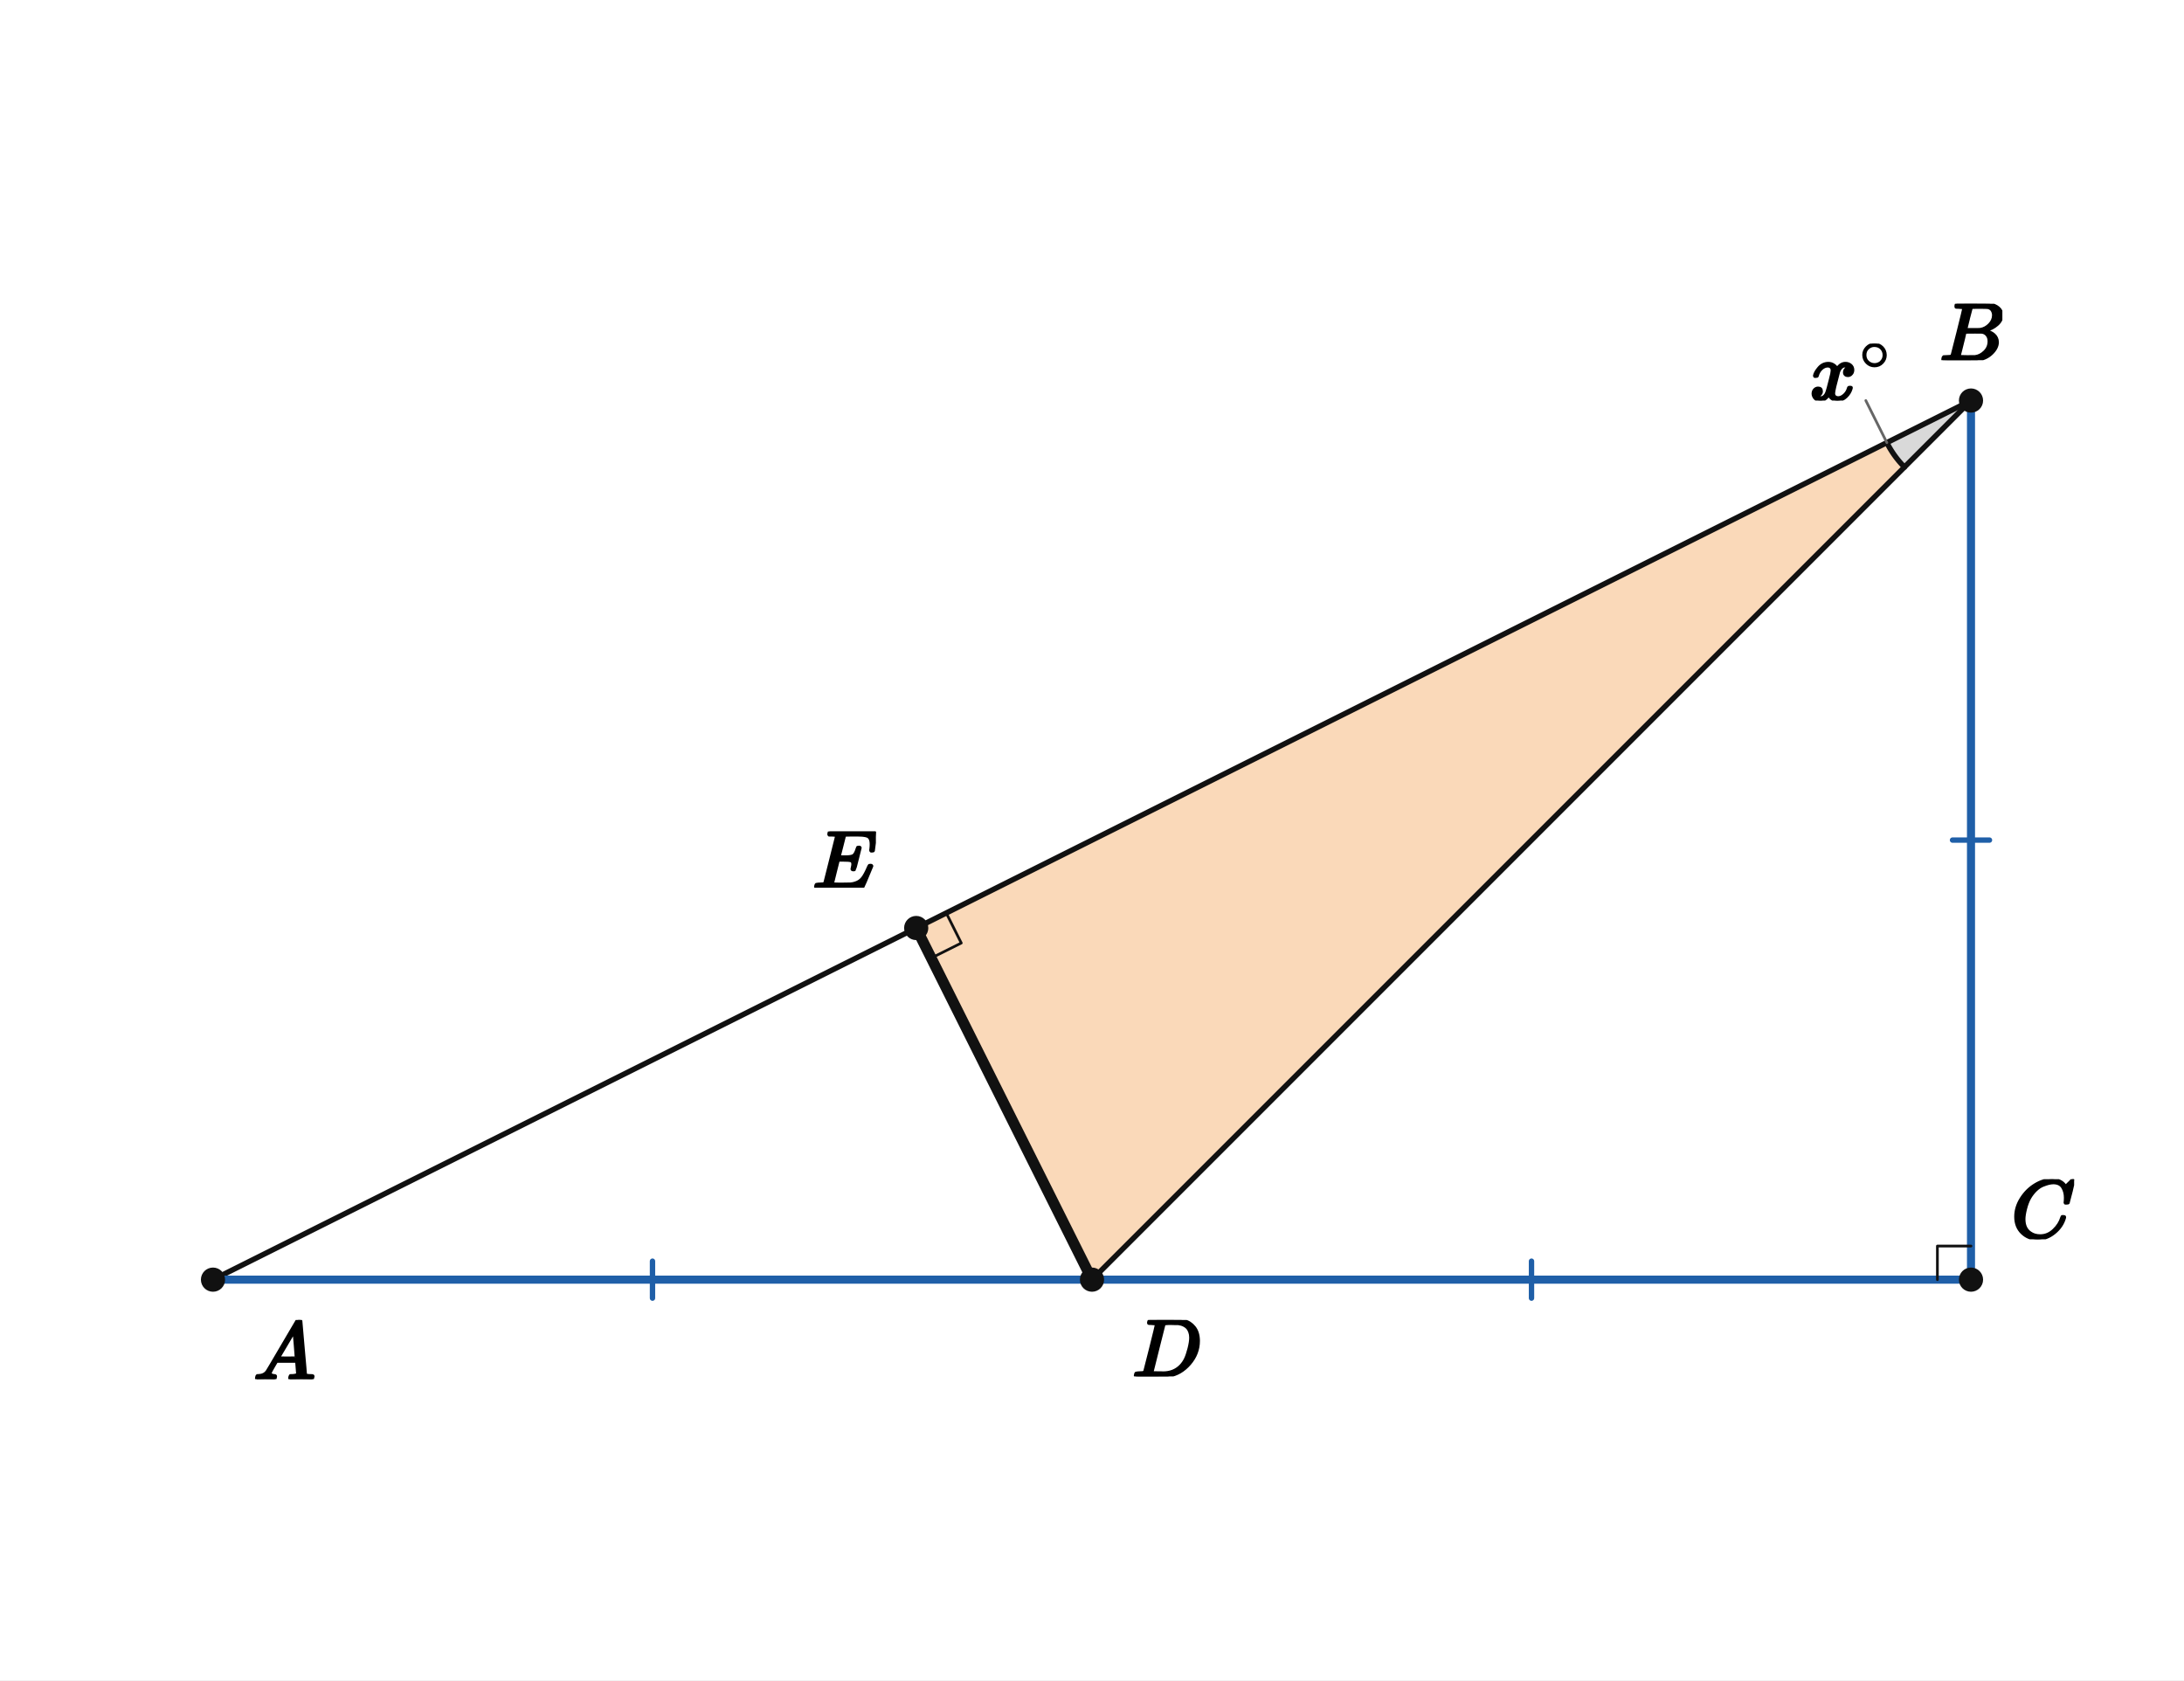
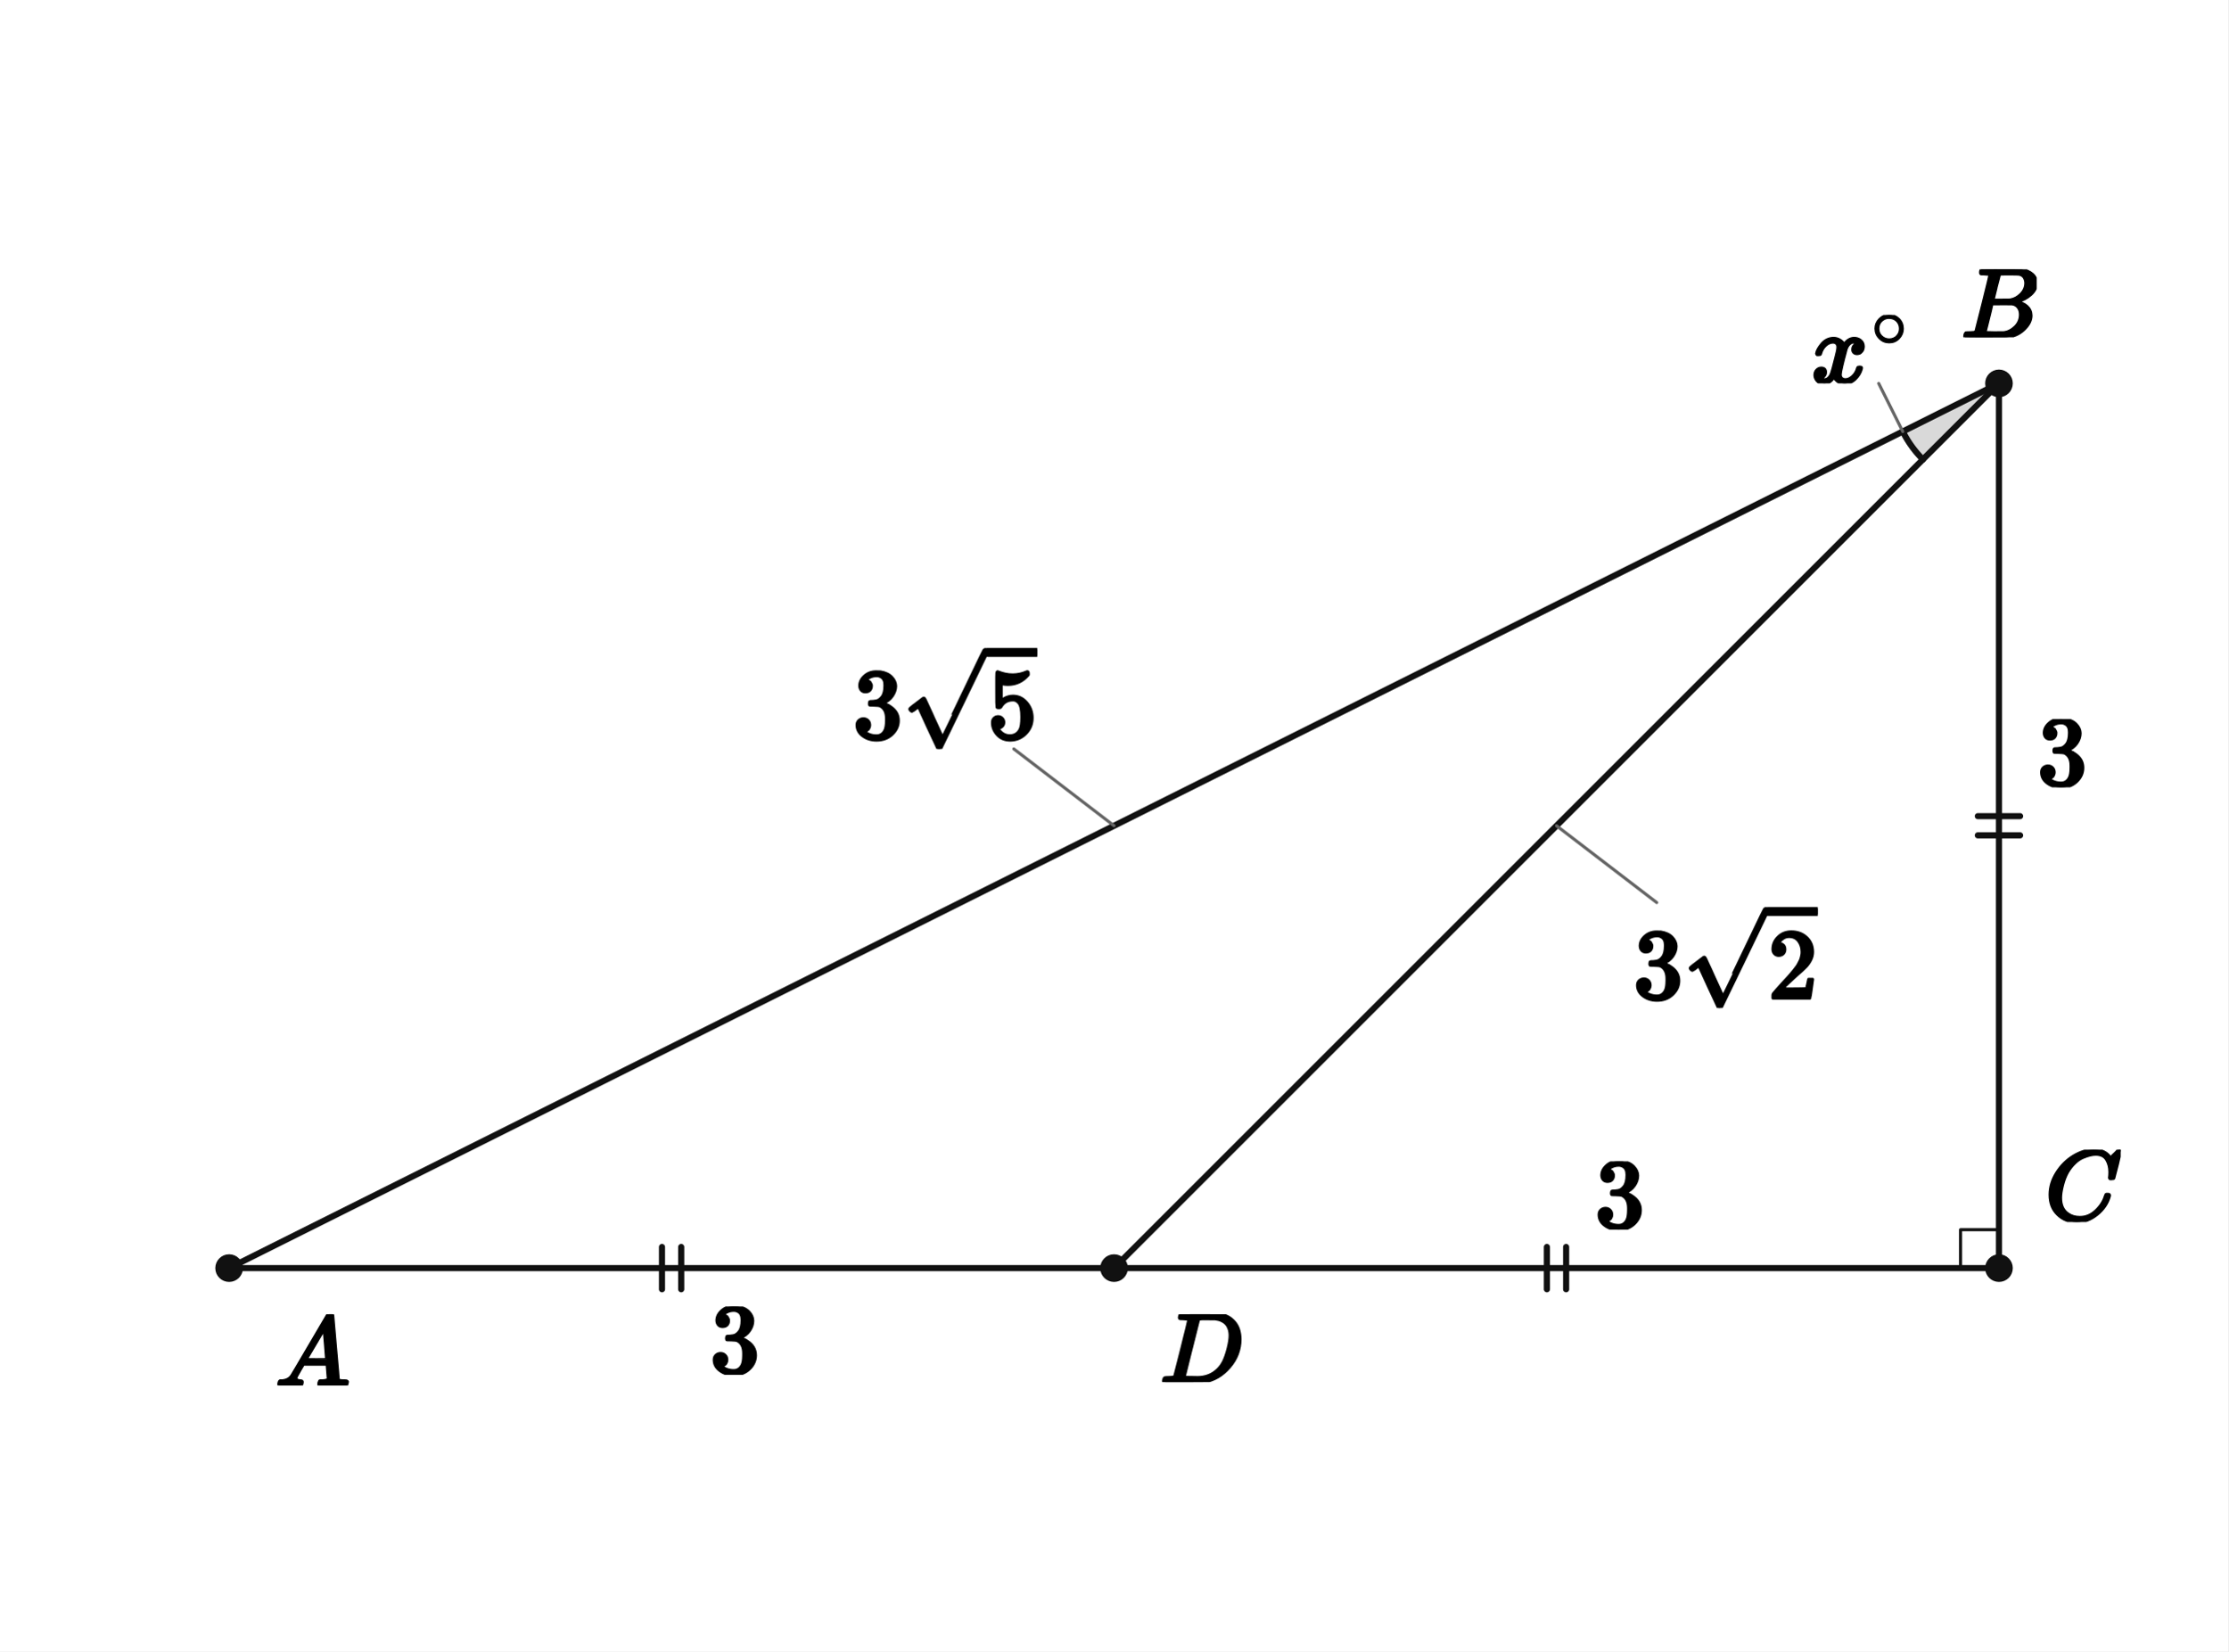
- <svg xmlns="http://www.w3.org/2000/svg" viewBox="0 0 650 500" width="650" height="500" preserveAspectRatio="xMidYMid meet" role="img" aria-labelledby="visual-title visual-desc" data-engine-version="geometry-visual-v1" data-geometry-style-version="AP_GEOMETRY_PRINT_V1_0_DRAFT" data-geometry-preset="GEOMETRY_STANDARD" data-graph-style-version="AP_GRAPH_PRINT_V1_1_DRAFT" data-geometry-mode="COORDINATE_GEOMETRY_HYBRID" data-axis-scale-mode="EQUAL_UNIT" data-geometry-fact-hash="44136fa355b3678a1146ad16f7e8649e94fb4fc21fe77e8310c060f61caaff8a" data-visual-provenance="independent-facts-python" style="max-width:100%;height:auto;stroke-linejoin:round;stroke-linecap:round" data-publication-profile="fragment-publication-spike-v1" data-safe-margin="12">
-   <rect width="650" height="500" fill="#fff" />
-   <g data-layer="10">
-     <path id="smallRight" data-role="region" stroke="none" stroke-width="1.6" fill="#f2a65a" data-owner-points="B D E" data-mark="region" data-mark-id="smallRight" fill-opacity="0.42" fill-rule="evenodd" d="M586.607 119.196 L325 380.804 L272.679 276.161 L586.607 119.196 Z" />
-   </g>
+ <svg xmlns="http://www.w3.org/2000/svg" viewBox="0 0 580 430" width="580" height="430" preserveAspectRatio="xMidYMid meet" role="img" aria-labelledby="visual-title visual-desc" data-engine-version="geometry-visual-v1" data-geometry-style-version="AP_GEOMETRY_PRINT_V1_0_DRAFT" data-geometry-preset="GEOMETRY_STANDARD" data-graph-style-version="AP_GRAPH_PRINT_V1_1_DRAFT" data-geometry-mode="COORDINATE_GEOMETRY_HYBRID" data-axis-scale-mode="EQUAL_UNIT" data-geometry-fact-hash="44136fa355b3678a1146ad16f7e8649e94fb4fc21fe77e8310c060f61caaff8a" data-visual-provenance="independent-facts-python" style="max-width:100%;height:auto;stroke-linejoin:round;stroke-linecap:round" data-publication-profile="fragment-publication-spike-v1" data-safe-margin="12">
+   <rect width="580" height="430" fill="#fff" />
  <g data-layer="12">
-     <polygon id="x-sector" data-role="angleSector" stroke="none" stroke-width="1.6" fill="#d9d9d9" data-owner-points="A B D" data-mark="angle" data-mark-id="x" data-mark-index="0" data-mark-count="1" data-mark-side="INNER" points="586.607,119.196 561.563,131.718 561.82,132.219 562.087,132.715 562.364,133.206 562.65,133.69 562.947,134.169 563.252,134.642 563.568,135.108 563.892,135.568 564.226,136.022 564.569,136.468 564.921,136.908 565.281,137.341 565.65,137.766 566.028,138.183 566.414,138.593 566.808,138.995" />
-   </g>
-   <g data-layer="30">
-     <line id="sBD" data-role="line" stroke="#111" stroke-width="1.6" fill="none" x1="586.607" y1="119.196" x2="325" y2="380.804" />
-   </g>
-   <g data-layer="30">
-     <line id="sAE" data-role="line" stroke="#111" stroke-width="1.6" fill="none" x1="63.393" y1="380.804" x2="272.679" y2="276.161" />
-   </g>
-   <g data-layer="30">
-     <line id="sEB" data-role="line" stroke="#111" stroke-width="1.6" fill="none" x1="272.679" y1="276.161" x2="586.607" y2="119.196" />
-   </g>
-   <g data-layer="31">
-     <line id="sBC" data-role="line" stroke="#1f5fa8" stroke-width="2.4" fill="none" x1="586.607" y1="119.196" x2="586.607" y2="380.804" />
-   </g>
-   <g data-layer="31">
-     <line id="sAD" data-role="line" stroke="#1f5fa8" stroke-width="2.4" fill="none" x1="63.393" y1="380.804" x2="325" y2="380.804" />
-   </g>
-   <g data-layer="31">
-     <line id="sDC" data-role="line" stroke="#1f5fa8" stroke-width="2.4" fill="none" x1="325" y1="380.804" x2="586.607" y2="380.804" />
-   </g>
-   <g data-layer="38">
-     <line id="sDE" data-role="line" stroke="#111" stroke-width="3.2" fill="none" x1="325" y1="380.804" x2="272.679" y2="276.161" />
-   </g>
-   <g data-layer="55">
-     <line id="given3-sAD-1" data-role="indicator" stroke="#1f5fa8" stroke-width="1.6" fill="none" data-mark="equal" data-mark-id="given3" data-mark-index="1" data-mark-count="1" data-mark-segment="sAD" x1="194.196" y1="375.304" x2="194.196" y2="386.304" />
-   </g>
-   <g data-layer="55">
-     <line id="given3-sDC-1" data-role="indicator" stroke="#1f5fa8" stroke-width="1.6" fill="none" data-mark="equal" data-mark-id="given3" data-mark-index="1" data-mark-count="1" data-mark-segment="sDC" x1="455.804" y1="375.304" x2="455.804" y2="386.304" />
-   </g>
-   <g data-layer="55">
-     <line id="given3-sBC-1" data-role="indicator" stroke="#1f5fa8" stroke-width="1.6" fill="none" data-mark="equal" data-mark-id="given3" data-mark-index="1" data-mark-count="1" data-mark-segment="sBC" x1="592.107" y1="250" x2="581.107" y2="250" />
+     <polygon id="angle0-sector" data-role="angleSector" stroke="none" stroke-width="1.6" fill="#d9d9d9" data-owner-points="A B D" data-mark="angle" data-mark-id="angle0" data-mark-index="0" data-mark-count="1" data-mark-side="INNER" points="520.357,99.821 495.313,112.343 495.57,112.844 495.837,113.34 496.114,113.831 496.4,114.315 496.697,114.794 497.002,115.267 497.318,115.733 497.642,116.193 497.976,116.647 498.319,117.093 498.671,117.533 499.031,117.966 499.4,118.391 499.778,118.808 500.164,119.218 500.558,119.62" />
+   </g>
+   <g data-layer="30">
+     <line id="s0" data-role="line" stroke="#111" stroke-width="1.6" fill="none" x1="59.643" y1="330.179" x2="290" y2="330.179" />
+   </g>
+   <g data-layer="30">
+     <line id="s1" data-role="line" stroke="#111" stroke-width="1.6" fill="none" x1="290" y1="330.179" x2="520.357" y2="330.179" />
+   </g>
+   <g data-layer="30">
+     <line id="s2" data-role="line" stroke="#111" stroke-width="1.6" fill="none" x1="520.357" y1="330.179" x2="520.357" y2="99.821" />
+   </g>
+   <g data-layer="30">
+     <line id="s3" data-role="line" stroke="#111" stroke-width="1.6" fill="none" x1="520.357" y1="99.821" x2="59.643" y2="330.179" />
+   </g>
+   <g data-layer="30">
+     <line id="s4" data-role="line" stroke="#111" stroke-width="1.6" fill="none" x1="520.357" y1="99.821" x2="290" y2="330.179" />
+   </g>
+   <g data-layer="55">
+     <line id="equal3-s0-1" data-role="indicator" stroke="#111" stroke-width="1.6" fill="none" data-mark="equal" data-mark-id="equal3" data-mark-index="1" data-mark-count="2" data-mark-segment="s0" x1="172.321" y1="324.679" x2="172.321" y2="335.679" />
+   </g>
+   <g data-layer="55">
+     <line id="equal3-s0-2" data-role="indicator" stroke="#111" stroke-width="1.6" fill="none" data-mark="equal" data-mark-id="equal3" data-mark-index="2" data-mark-count="2" data-mark-segment="s0" x1="177.321" y1="324.679" x2="177.321" y2="335.679" />
+   </g>
+   <g data-layer="55">
+     <line id="equal3-s1-1" data-role="indicator" stroke="#111" stroke-width="1.6" fill="none" data-mark="equal" data-mark-id="equal3" data-mark-index="1" data-mark-count="2" data-mark-segment="s1" x1="402.679" y1="324.679" x2="402.679" y2="335.679" />
+   </g>
+   <g data-layer="55">
+     <line id="equal3-s1-2" data-role="indicator" stroke="#111" stroke-width="1.6" fill="none" data-mark="equal" data-mark-id="equal3" data-mark-index="2" data-mark-count="2" data-mark-segment="s1" x1="407.679" y1="324.679" x2="407.679" y2="335.679" />
+   </g>
+   <g data-layer="55">
+     <line id="equal3-s2-1" data-role="indicator" stroke="#111" stroke-width="1.6" fill="none" data-mark="equal" data-mark-id="equal3" data-mark-index="1" data-mark-count="2" data-mark-segment="s2" x1="514.857" y1="217.5" x2="525.857" y2="217.5" />
+   </g>
+   <g data-layer="55">
+     <line id="equal3-s2-2" data-role="indicator" stroke="#111" stroke-width="1.6" fill="none" data-mark="equal" data-mark-id="equal3" data-mark-index="2" data-mark-count="2" data-mark-segment="s2" x1="514.857" y1="212.5" x2="525.857" y2="212.5" />
  </g>
  <g data-layer="60">
-     <polyline id="rC" data-role="indicator" stroke="#111" stroke-width="0.8" fill="none" points="586.607,370.804 576.607,370.804 576.607,380.804" />
+     <polyline id="right0" data-role="indicator" stroke="#111" stroke-width="0.8" fill="none" points="510.357,330.179 510.357,320.179 520.357,320.179" />
  </g>
  <g data-layer="60">
-     <polyline id="rE" data-role="indicator" stroke="#111" stroke-width="0.8" fill="none" points="277.151,285.105 286.095,280.633 281.623,271.689" />
-   </g>
-   <g data-layer="60">
-     <polyline id="x-arc-1" data-role="indicator" stroke="#111" stroke-width="1.6" fill="none" data-owner-points="A B D" data-mark="angle" data-mark-id="x" data-mark-index="1" data-mark-count="1" data-mark-side="INNER" points="561.563,131.718 561.82,132.219 562.087,132.715 562.364,133.206 562.65,133.69 562.947,134.169 563.252,134.642 563.568,135.108 563.892,135.568 564.226,136.022 564.569,136.468 564.921,136.908 565.281,137.341 565.65,137.766 566.028,138.183 566.414,138.593 566.808,138.995" />
-   </g>
-   <g data-layer="70">
-     <circle id="A" data-role="point" stroke="#111" stroke-width="0.8" fill="#111" cx="63.393" cy="380.804" r="3.2" />
-   </g>
-   <g data-layer="70">
-     <circle id="B" data-role="point" stroke="#111" stroke-width="0.8" fill="#111" cx="586.607" cy="119.196" r="3.2" />
-   </g>
-   <g data-layer="70">
-     <circle id="C" data-role="point" stroke="#111" stroke-width="0.8" fill="#111" cx="586.607" cy="380.804" r="3.2" />
-   </g>
-   <g data-layer="70">
-     <circle id="D" data-role="point" stroke="#111" stroke-width="0.8" fill="#111" cx="325" cy="380.804" r="3.2" />
-   </g>
-   <g data-layer="70">
-     <circle id="E" data-role="point" stroke="#111" stroke-width="0.8" fill="#111" cx="272.679" cy="276.161" r="3.2" />
+     <polyline id="angle0-arc-1" data-role="indicator" stroke="#111" stroke-width="1.6" fill="none" data-owner-points="A B D" data-mark="angle" data-mark-id="angle0" data-mark-index="1" data-mark-count="1" data-mark-side="INNER" points="495.313,112.343 495.57,112.844 495.837,113.34 496.114,113.831 496.4,114.315 496.697,114.794 497.002,115.267 497.318,115.733 497.642,116.193 497.976,116.647 498.319,117.093 498.671,117.533 499.031,117.966 499.4,118.391 499.778,118.808 500.164,119.218 500.558,119.62" />
+   </g>
+   <g data-layer="70">
+     <circle id="A" data-role="point" stroke="#111" stroke-width="0.8" fill="#111" cx="59.643" cy="330.179" r="3.2" />
+   </g>
+   <g data-layer="70">
+     <circle id="D" data-role="point" stroke="#111" stroke-width="0.8" fill="#111" cx="290" cy="330.179" r="3.2" />
+   </g>
+   <g data-layer="70">
+     <circle id="C" data-role="point" stroke="#111" stroke-width="0.8" fill="#111" cx="520.357" cy="330.179" r="3.2" />
+   </g>
+   <g data-layer="70">
+     <circle id="B" data-role="point" stroke="#111" stroke-width="0.8" fill="#111" cx="520.357" cy="99.821" r="3.2" />
  </g>
  <g data-layer="85">
-     <line id="x-label-owner-leader" data-role="leader" data-owner-label="x-label" data-owner="x" x1="561.563" y1="131.718" x2="555.302" y2="119.196" stroke="#666" stroke-width="0.8" fill="none" />
-   </g>
-   <g data-layer="90">
-     <g id="x-label" data-label-kind="EQUATION_LABEL" data-priority="0" data-font-px="24.6" data-owner="x" data-fragment-sha="sha256:8f12af49c7f2e1e8170f2ae2d8c89eb7686b1cb9de3eeac02468ed7e55082e63" transform="translate(538.6652 102.2716)">
-       <svg width="24.812" height="16.925" viewBox="0 0 24.812 16.925" data-outline-width="24.81156" data-outline-height="16.924799999999998" id="lb-a1e4b32a352d62b3cb44ed42a2cc55a59bd5ca2545a2f8bdc6e2ff3eb740fb9d" data-owner="x" data-fact-role="GIVEN">
-         <g data-outline-units-per-em="1000" transform="translate(0 16.6542) scale(0.0246)">
+     <line id="angle0-label-owner-leader" data-role="leader" data-owner-label="angle0-label" data-owner="angle0" x1="495.313" y1="112.343" x2="489.052" y2="99.821" stroke="#666" stroke-width="0.8" fill="none" />
+   </g>
+   <g data-layer="85">
+     <line id="length3-owner-leader" data-role="leader" data-owner-label="length3" data-owner="s3" x1="290" y1="215" x2="263.91" y2="195" stroke="#666" stroke-width="0.8" fill="none" />
+   </g>
+   <g data-layer="85">
+     <line id="length4-owner-leader" data-role="leader" data-owner-label="length4" data-owner="s4" x1="405.179" y1="215" x2="431.268" y2="235" stroke="#666" stroke-width="0.8" fill="none" />
+   </g>
+   <g data-layer="90">
+     <g id="angle0-label" data-label-kind="EQUATION_LABEL" data-priority="0" data-font-px="25.9" data-owner="angle0" data-fragment-sha="sha256:0991237596fcfbd7f1ed98bbad60c34bb9585313130872cbc656ae046168be7e" transform="translate(471.536 82.00223)">
+       <svg width="26.123" height="17.819" viewBox="0 0 26.123 17.819" data-outline-width="26.122739999999997" data-outline-height="17.819200000000002" id="lb-eeaf7fc63166c5590ecce905d05904c6a1f5c950c90a09df37ba4a16e2fd5976" data-owner="angle0" data-fact-role="GIVEN">
+         <g data-outline-units-per-em="1000" transform="translate(0 17.5343) scale(0.0259)">
          <g stroke="currentColor" fill="currentColor" stroke-width="30" transform="scale(1,-1)">
            <g data-mml-node="math">
              <g data-mml-node="msup">
                <g data-mml-node="mi">
                  <path data-c="1D465" d="M52 289Q59 331 106 386T222 442Q257 442 286 424T329 379Q371 442 430 442Q467 442 494 420T522 361Q522 332 508 314T481 292T458 288Q439 288 427 299T415 328Q415 374 465 391Q454 404 425 404Q412 404 406 402Q368 386 350 336Q290 115 290 78Q290 50 306 38T341 26Q378 26 414 59T463 140Q466 150 469 151T485 153H489Q504 153 504 145Q504 144 502 134Q486 77 440 33T333 -11Q263 -11 227 52Q186 -10 133 -10H127Q78 -10 57 16T35 71Q35 103 54 123T99 143Q142 143 142 101Q142 81 130 66T107 46T94 41L91 40Q91 39 97 36T113 29T132 26Q168 26 194 71Q203 87 217 139T245 247T261 313Q266 340 266 352Q266 380 251 392T217 404Q177 404 142 372T93 290Q91 281 88 280T72 278H58Q52 284 52 289Z" />
                </g>
                <g data-mml-node="TeXAtom" transform="translate(605,363) scale(0.707)" data-mjx-texclass="ORD">
                  <g data-mml-node="mo">
                    <path data-c="2218" d="M55 251Q55 328 112 386T249 444T386 388T444 249Q444 171 388 113T250 55Q170 55 113 112T55 251ZM245 403Q188 403 142 361T96 250Q96 183 141 140T250 96Q284 96 313 109T354 135T375 160Q403 197 403 250Q403 313 360 358T245 403Z" />
                  </g>
                </g>
              </g>
            </g>
          </g>
        </g>
      </svg>
    </g>
  </g>
  <g data-layer="90">
-     <g id="A-name" data-label-kind="POINT_NAME" data-priority="1" data-font-px="24.6" data-owner="A" data-fragment-sha="sha256:94294a1f49df878475b0b0de4e98970a9c66119c409833b025154107aa4406db" transform="translate(75.39286 392.8036)">
-       <svg width="18.45" height="17.614" viewBox="0 0 18.45 17.614" data-outline-width="18.45" data-outline-height="17.6136" id="lb-a2472792f7a0b11db181e92de3387c139d430a0c9e9612bc434df21a48df931b" data-owner="A" data-fact-role="GIVEN">
-         <g data-outline-units-per-em="1000" transform="translate(0 17.6136) scale(0.0246)">
+     <g id="A-name" data-label-kind="POINT_NAME" data-priority="1" data-font-px="25.9" data-owner="A" data-fragment-sha="sha256:a58b5c3ae1ff94f46e99d76060418cb867a8508aead573fe2dc23b7ad804951e" transform="translate(71.64286 342.1786)">
+       <svg width="19.425" height="18.544" viewBox="0 0 19.425 18.544" data-outline-width="19.425" data-outline-height="18.5444" id="lb-a2472792f7a0b11db181e92de3387c139d430a0c9e9612bc434df21a48df931b" data-owner="A" data-fact-role="GIVEN">
+         <g data-outline-units-per-em="1000" transform="translate(0 18.5444) scale(0.0259)">
          <g stroke="currentColor" fill="currentColor" stroke-width="30" transform="scale(1,-1)">
            <g data-mml-node="math">
              <g data-mml-node="mi">
                <path data-c="1D434" d="M208 74Q208 50 254 46Q272 46 272 35Q272 34 270 22Q267 8 264 4T251 0Q249 0 239 0T205 1T141 2Q70 2 50 0H42Q35 7 35 11Q37 38 48 46H62Q132 49 164 96Q170 102 345 401T523 704Q530 716 547 716H555H572Q578 707 578 706L606 383Q634 60 636 57Q641 46 701 46Q726 46 726 36Q726 34 723 22Q720 7 718 4T704 0Q701 0 690 0T651 1T578 2Q484 2 455 0H443Q437 6 437 9T439 27Q443 40 445 43L449 46H469Q523 49 533 63L521 213H283L249 155Q208 86 208 74ZM516 260Q516 271 504 416T490 562L463 519Q447 492 400 412L310 260L413 259Q516 259 516 260Z" />
              </g>
            </g>
          </g>
        </g>
      </svg>
    </g>
  </g>
  <g data-layer="90">
-     <g id="B-name" data-label-kind="POINT_NAME" data-priority="1" data-font-px="24.6" data-owner="B" data-fragment-sha="sha256:db67fb2c242e349547179749a2516943684307f1536203c6aec1a6568743bf25" transform="translate(577.2714 90.39463)">
-       <svg width="18.671" height="16.802" viewBox="0 0 18.671 16.802" data-outline-width="18.671400000000002" data-outline-height="16.8018" id="lb-c765e85ce37199d769171472f94a25231d7e26fec5fd58ce78cc545102c102c3" data-owner="B" data-fact-role="GIVEN">
-         <g data-outline-units-per-em="1000" transform="translate(0 16.8018) scale(0.0246)">
+     <g id="B-name" data-label-kind="POINT_NAME" data-priority="1" data-font-px="25.9" data-owner="B" data-fragment-sha="sha256:74453ddcaae212eeb50dce9f759f337e6cf24e5b0ceab782009328d9c986a759" transform="translate(510.5281 70.13173)">
+       <svg width="19.658" height="17.69" viewBox="0 0 19.658 17.69" data-outline-width="19.658099999999997" data-outline-height="17.689700000000002" id="lb-c765e85ce37199d769171472f94a25231d7e26fec5fd58ce78cc545102c102c3" data-owner="B" data-fact-role="GIVEN">
+         <g data-outline-units-per-em="1000" transform="translate(0 17.6897) scale(0.0259)">
          <g stroke="currentColor" fill="currentColor" stroke-width="30" transform="scale(1,-1)">
            <g data-mml-node="math">
              <g data-mml-node="mi">
                <path data-c="1D435" d="M231 637Q204 637 199 638T194 649Q194 676 205 682Q206 683 335 683Q594 683 608 681Q671 671 713 636T756 544Q756 480 698 429T565 360L555 357Q619 348 660 311T702 219Q702 146 630 78T453 1Q446 0 242 0Q42 0 39 2Q35 5 35 10Q35 17 37 24Q42 43 47 45Q51 46 62 46H68Q95 46 128 49Q142 52 147 61Q150 65 219 339T288 628Q288 635 231 637ZM649 544Q649 574 634 600T585 634Q578 636 493 637Q473 637 451 637T416 636H403Q388 635 384 626Q382 622 352 506Q352 503 351 500L320 374H401Q482 374 494 376Q554 386 601 434T649 544ZM595 229Q595 273 572 302T512 336Q506 337 429 337Q311 337 310 336Q310 334 293 263T258 122L240 52Q240 48 252 48T333 46Q422 46 429 47Q491 54 543 105T595 229Z" />
              </g>
            </g>
          </g>
        </g>
      </svg>
    </g>
  </g>
  <g data-layer="90">
-     <g id="C-name" data-label-kind="POINT_NAME" data-priority="1" data-font-px="24.6" data-owner="C" data-fragment-sha="sha256:e93429f6cd8a16b6872379feba8d1474d7e7191f687b84144b3902e01bb1b417" transform="translate(598.6071 350.9194)">
-       <svg width="18.696" height="17.884" viewBox="0 0 18.696 17.884" data-outline-width="18.696" data-outline-height="17.8842" id="lb-747cab17f1611dac8b8476ba6a6d053d216463d07d9129dd83de2c2daf5b2abb" data-owner="C" data-fact-role="GIVEN">
-         <g data-outline-units-per-em="1000" transform="translate(0 17.343) scale(0.0246)">
+     <g id="C-name" data-label-kind="POINT_NAME" data-priority="1" data-font-px="25.9" data-owner="C" data-fragment-sha="sha256:bf5f539bd72a963b01c68567d4160786a931cc4fd26c92685e76816766eab098" transform="translate(532.3571 299.3493)">
+       <svg width="19.684" height="18.829" viewBox="0 0 19.684 18.829" data-outline-width="19.684" data-outline-height="18.8293" id="lb-747cab17f1611dac8b8476ba6a6d053d216463d07d9129dd83de2c2daf5b2abb" data-owner="C" data-fact-role="GIVEN">
+         <g data-outline-units-per-em="1000" transform="translate(0 18.2595) scale(0.0259)">
          <g stroke="currentColor" fill="currentColor" stroke-width="30" transform="scale(1,-1)">
            <g data-mml-node="math">
              <g data-mml-node="mi">
                <path data-c="1D436" d="M50 252Q50 367 117 473T286 641T490 704Q580 704 633 653Q642 643 648 636T656 626L657 623Q660 623 684 649Q691 655 699 663T715 679T725 690L740 705H746Q760 705 760 698Q760 694 728 561Q692 422 692 421Q690 416 687 415T669 413H653Q647 419 647 422Q647 423 648 429T650 449T651 481Q651 552 619 605T510 659Q484 659 454 652T382 628T299 572T226 479Q194 422 175 346T156 222Q156 108 232 58Q280 24 350 24Q441 24 512 92T606 240Q610 253 612 255T628 257Q648 257 648 248Q648 243 647 239Q618 132 523 55T319 -22Q206 -22 128 53T50 252Z" />
              </g>
            </g>
          </g>
        </g>
      </svg>
    </g>
  </g>
  <g data-layer="90">
-     <g id="D-name" data-label-kind="POINT_NAME" data-priority="1" data-font-px="24.6" data-owner="D" data-fragment-sha="sha256:d33805a43fe7a312088d972f8b106998ab2b16e5053e3661700733bcdf87326c" transform="translate(337 392.8036)">
-       <svg width="20.369" height="16.802" viewBox="0 0 20.369 16.802" data-outline-width="20.368800000000004" data-outline-height="16.8018" id="lb-4445d8da035b5ad27858ab1e07c3d3c3a652d968ee9a227f78e0f7dead959b26" data-owner="D" data-fact-role="GIVEN">
-         <g data-outline-units-per-em="1000" transform="translate(0 16.8018) scale(0.0246)">
+     <g id="D-name" data-label-kind="POINT_NAME" data-priority="1" data-font-px="25.9" data-owner="D" data-fragment-sha="sha256:023904d446577d38db04ec52546b2260841f95b79aa6811471c860c6d996477f" transform="translate(302 342.1786)">
+       <svg width="21.445" height="17.69" viewBox="0 0 21.445 17.69" data-outline-width="21.445199999999996" data-outline-height="17.689700000000002" id="lb-4445d8da035b5ad27858ab1e07c3d3c3a652d968ee9a227f78e0f7dead959b26" data-owner="D" data-fact-role="GIVEN">
+         <g data-outline-units-per-em="1000" transform="translate(0 17.6897) scale(0.0259)">
          <g stroke="currentColor" fill="currentColor" stroke-width="30" transform="scale(1,-1)">
            <g data-mml-node="math">
              <g data-mml-node="mi">
                <path data-c="1D437" d="M287 628Q287 635 230 637Q207 637 200 638T193 647Q193 655 197 667T204 682Q206 683 403 683Q570 682 590 682T630 676Q702 659 752 597T803 431Q803 275 696 151T444 3L430 1L236 0H125H72Q48 0 41 2T33 11Q33 13 36 25Q40 41 44 43T67 46Q94 46 127 49Q141 52 146 61Q149 65 218 339T287 628ZM703 469Q703 507 692 537T666 584T629 613T590 629T555 636Q553 636 541 636T512 636T479 637H436Q392 637 386 627Q384 623 313 339T242 52Q242 48 253 48T330 47Q335 47 349 47T373 46Q499 46 581 128Q617 164 640 212T683 339T703 469Z" />
              </g>
            </g>
          </g>
        </g>
      </svg>
    </g>
  </g>
  <g data-layer="90">
-     <g id="E-name" data-label-kind="POINT_NAME" data-priority="1" data-font-px="24.6" data-owner="E" data-fragment-sha="sha256:8986c3bcb717589e97a9d9ef8094389f0cd6e993762680e1661a7fee39796976" transform="translate(241.8842 247.4327)">
-       <svg width="18.794" height="16.728" viewBox="0 0 18.794 16.728" data-outline-width="18.794400000000003" data-outline-height="16.728" id="lb-9a35f296912f4951af795ca2fb1301150f860ea77bfaf127d354aca223d183e4" data-owner="E" data-fact-role="DERIVED_INTERMEDIATE">
-         <g data-outline-units-per-em="1000" transform="translate(0 16.728) scale(0.0246)">
-           <g stroke="currentColor" fill="currentColor" stroke-width="30" transform="scale(1,-1)">
-             <g data-mml-node="math">
-               <g data-mml-node="mi">
-                 <path data-c="1D438" d="M492 213Q472 213 472 226Q472 230 477 250T482 285Q482 316 461 323T364 330H312Q311 328 277 192T243 52Q243 48 254 48T334 46Q428 46 458 48T518 61Q567 77 599 117T670 248Q680 270 683 272Q690 274 698 274Q718 274 718 261Q613 7 608 2Q605 0 322 0H133Q31 0 31 11Q31 13 34 25Q38 41 42 43T65 46Q92 46 125 49Q139 52 144 61Q146 66 215 342T285 622Q285 629 281 629Q273 632 228 634H197Q191 640 191 642T193 659Q197 676 203 680H757Q764 676 764 669Q764 664 751 557T737 447Q735 440 717 440H705Q698 445 698 453L701 476Q704 500 704 528Q704 558 697 578T678 609T643 625T596 632T532 634H485Q397 633 392 631Q388 629 386 622Q385 619 355 499T324 377Q347 376 372 376H398Q464 376 489 391T534 472Q538 488 540 490T557 493Q562 493 565 493T570 492T572 491T574 487T577 483L544 351Q511 218 508 216Q505 213 492 213Z" />
+     <g id="length0" data-label-kind="EQUATION_LABEL" data-priority="1" data-font-px="25.9" data-owner="s0" data-fragment-sha="sha256:7aec4595a69750ed02e8cc87acc725f32c908e435b5f04298963f9d39d10c904" transform="translate(184.8214 340.1786)">
+       <svg width="12.95" height="17.793" viewBox="0 0 12.95 17.793" data-outline-width="12.95" data-outline-height="17.7933" id="lb-a66006b26e9c1ea8ab20a14f62c1270f4cd461ebf16756116ba3d222501e8ef7" data-owner="s0" data-fact-role="GIVEN">
+         <g data-outline-units-per-em="1000" transform="translate(0 17.2235) scale(0.0259)">
+           <g stroke="currentColor" fill="currentColor" stroke-width="30" transform="scale(1,-1)">
+             <g data-mml-node="math">
+               <g data-mml-node="mn">
+                 <path data-c="33" d="M127 463Q100 463 85 480T69 524Q69 579 117 622T233 665Q268 665 277 664Q351 652 390 611T430 522Q430 470 396 421T302 350L299 348Q299 347 308 345T337 336T375 315Q457 262 457 175Q457 96 395 37T238 -22Q158 -22 100 21T42 130Q42 158 60 175T105 193Q133 193 151 175T169 130Q169 119 166 110T159 94T148 82T136 74T126 70T118 67L114 66Q165 21 238 21Q293 21 321 74Q338 107 338 175V195Q338 290 274 322Q259 328 213 329L171 330L168 332Q166 335 166 348Q166 366 174 366Q202 366 232 371Q266 376 294 413T322 525V533Q322 590 287 612Q265 626 240 626Q208 626 181 615T143 592T132 580H135Q138 579 143 578T153 573T165 566T175 555T183 540T186 520Q186 498 172 481T127 463Z" />
+               </g>
+             </g>
+           </g>
+         </g>
+       </svg>
+     </g>
+   </g>
+   <g data-layer="90">
+     <g id="length1" data-label-kind="EQUATION_LABEL" data-priority="1" data-font-px="25.9" data-owner="s1" data-fragment-sha="sha256:75f73bdc9abd9af00c93ceed179e2bc845569550fb12fded46f2f7a3e3544a8a" transform="translate(415.1786 302.3853)">
+       <svg width="12.95" height="17.793" viewBox="0 0 12.95 17.793" data-outline-width="12.95" data-outline-height="17.7933" id="lb-325406e6c14eb7012b6c542f698610b69857f80cbb8a0ff55d59887ee2c46586" data-owner="s1" data-fact-role="GIVEN">
+         <g data-outline-units-per-em="1000" transform="translate(0 17.2235) scale(0.0259)">
+           <g stroke="currentColor" fill="currentColor" stroke-width="30" transform="scale(1,-1)">
+             <g data-mml-node="math">
+               <g data-mml-node="mn">
+                 <path data-c="33" d="M127 463Q100 463 85 480T69 524Q69 579 117 622T233 665Q268 665 277 664Q351 652 390 611T430 522Q430 470 396 421T302 350L299 348Q299 347 308 345T337 336T375 315Q457 262 457 175Q457 96 395 37T238 -22Q158 -22 100 21T42 130Q42 158 60 175T105 193Q133 193 151 175T169 130Q169 119 166 110T159 94T148 82T136 74T126 70T118 67L114 66Q165 21 238 21Q293 21 321 74Q338 107 338 175V195Q338 290 274 322Q259 328 213 329L171 330L168 332Q166 335 166 348Q166 366 174 366Q202 366 232 371Q266 376 294 413T322 525V533Q322 590 287 612Q265 626 240 626Q208 626 181 615T143 592T132 580H135Q138 579 143 578T153 573T165 566T175 555T183 540T186 520Q186 498 172 481T127 463Z" />
+               </g>
+             </g>
+           </g>
+         </g>
+       </svg>
+     </g>
+   </g>
+   <g data-layer="90">
+     <g id="length2" data-label-kind="EQUATION_LABEL" data-priority="1" data-font-px="25.9" data-owner="s2" data-fragment-sha="sha256:d4d38bdedfa4f7d280cfff84f4da35e79d0e0026dce5f2b962fceb9331545880" transform="translate(530.3571 187.2067)">
+       <svg width="12.95" height="17.793" viewBox="0 0 12.95 17.793" data-outline-width="12.95" data-outline-height="17.7933" id="lb-e8074ea79f3a7a10f6807999b0f9ed326a0cd575e5363b16ae9e4036a21a0933" data-owner="s2" data-fact-role="GIVEN">
+         <g data-outline-units-per-em="1000" transform="translate(0 17.2235) scale(0.0259)">
+           <g stroke="currentColor" fill="currentColor" stroke-width="30" transform="scale(1,-1)">
+             <g data-mml-node="math">
+               <g data-mml-node="mn">
+                 <path data-c="33" d="M127 463Q100 463 85 480T69 524Q69 579 117 622T233 665Q268 665 277 664Q351 652 390 611T430 522Q430 470 396 421T302 350L299 348Q299 347 308 345T337 336T375 315Q457 262 457 175Q457 96 395 37T238 -22Q158 -22 100 21T42 130Q42 158 60 175T105 193Q133 193 151 175T169 130Q169 119 166 110T159 94T148 82T136 74T126 70T118 67L114 66Q165 21 238 21Q293 21 321 74Q338 107 338 175V195Q338 290 274 322Q259 328 213 329L171 330L168 332Q166 335 166 348Q166 366 174 366Q202 366 232 371Q266 376 294 413T322 525V533Q322 590 287 612Q265 626 240 626Q208 626 181 615T143 592T132 580H135Q138 579 143 578T153 573T165 566T175 555T183 540T186 520Q186 498 172 481T127 463Z" />
+               </g>
+             </g>
+           </g>
+         </g>
+       </svg>
+     </g>
+   </g>
+   <g data-layer="90">
+     <g id="length3" data-label-kind="EQUATION_LABEL" data-priority="1" data-font-px="25.9" data-owner="s3" data-fragment-sha="sha256:8ff7cb5b9ed8afbea2cafbd87b23f456874cdd632020f7beb42d45bd729a25b7" transform="translate(222.0073 167.546)">
+       <svg width="47.993" height="27.454" viewBox="0 0 47.993 27.454" data-outline-width="47.9927" data-outline-height="27.454" id="lb-53f10940601a206a0edc05a19ee7aa89555cfe433646833571402ea361583eb8" data-owner="s3" data-fact-role="GIVEN">
+         <g data-outline-units-per-em="1000" transform="translate(0 24.59205) scale(0.0259)">
+           <g stroke="currentColor" fill="currentColor" stroke-width="30" transform="scale(1,-1)">
+             <g data-mml-node="math">
+               <g data-mml-node="mn">
+                 <path data-c="33" d="M127 463Q100 463 85 480T69 524Q69 579 117 622T233 665Q268 665 277 664Q351 652 390 611T430 522Q430 470 396 421T302 350L299 348Q299 347 308 345T337 336T375 315Q457 262 457 175Q457 96 395 37T238 -22Q158 -22 100 21T42 130Q42 158 60 175T105 193Q133 193 151 175T169 130Q169 119 166 110T159 94T148 82T136 74T126 70T118 67L114 66Q165 21 238 21Q293 21 321 74Q338 107 338 175V195Q338 290 274 322Q259 328 213 329L171 330L168 332Q166 335 166 348Q166 366 174 366Q202 366 232 371Q266 376 294 413T322 525V533Q322 590 287 612Q265 626 240 626Q208 626 181 615T143 592T132 580H135Q138 579 143 578T153 573T165 566T175 555T183 540T186 520Q186 498 172 481T127 463Z" />
+               </g>
+               <g data-mml-node="msqrt" transform="translate(500,0)">
+                 <g transform="translate(853,0)">
+                   <g data-mml-node="mn">
+                     <path data-c="35" d="M164 157Q164 133 148 117T109 101H102Q148 22 224 22Q294 22 326 82Q345 115 345 210Q345 313 318 349Q292 382 260 382H254Q176 382 136 314Q132 307 129 306T114 304Q97 304 95 310Q93 314 93 485V614Q93 664 98 664Q100 666 102 666Q103 666 123 658T178 642T253 634Q324 634 389 662Q397 666 402 666Q410 666 410 648V635Q328 538 205 538Q174 538 149 544L139 546V374Q158 388 169 396T205 412T256 420Q337 420 393 355T449 201Q449 109 385 44T229 -22Q148 -22 99 32T50 154Q50 178 61 192T84 210T107 214Q132 214 148 197T164 157Z" />
+                   </g>
+                 </g>
+                 <g data-mml-node="mo" transform="translate(0,89.5)">
+                   <path data-c="221A" d="M95 178Q89 178 81 186T72 200T103 230T169 280T207 309Q209 311 212 311H213Q219 311 227 294T281 177Q300 134 312 108L397 -77Q398 -77 501 136T707 565T814 786Q820 800 834 800Q841 800 846 794T853 782V776L620 293L385 -193Q381 -200 366 -200Q357 -200 354 -197Q352 -195 256 15L160 225L144 214Q129 202 113 190T95 178Z" />
+                 </g>
+                 <rect width="500" height="60" x="853" y="829.5" />
+               </g>
+             </g>
+           </g>
+         </g>
+       </svg>
+     </g>
+   </g>
+   <g data-layer="90">
+     <g id="length4" data-label-kind="EQUATION_LABEL" data-priority="1" data-font-px="25.9" data-owner="s4" data-fragment-sha="sha256:31c4b833ca9a0d04f2c3635ad6d0cfd292c382081e2b57bc1ad314f095a146f5" transform="translate(425.1786 235)">
+       <svg width="47.993" height="27.454" viewBox="0 0 47.993 27.454" data-outline-width="47.9927" data-outline-height="27.454" id="lb-b21e56f422c339f22b80e8682a1954c0cfda06d45b90e4cb69dfef86d144e817" data-owner="s4" data-fact-role="GIVEN">
+         <g data-outline-units-per-em="1000" transform="translate(0 24.87695) scale(0.0259)">
+           <g stroke="currentColor" fill="currentColor" stroke-width="30" transform="scale(1,-1)">
+             <g data-mml-node="math">
+               <g data-mml-node="mn">
+                 <path data-c="33" d="M127 463Q100 463 85 480T69 524Q69 579 117 622T233 665Q268 665 277 664Q351 652 390 611T430 522Q430 470 396 421T302 350L299 348Q299 347 308 345T337 336T375 315Q457 262 457 175Q457 96 395 37T238 -22Q158 -22 100 21T42 130Q42 158 60 175T105 193Q133 193 151 175T169 130Q169 119 166 110T159 94T148 82T136 74T126 70T118 67L114 66Q165 21 238 21Q293 21 321 74Q338 107 338 175V195Q338 290 274 322Q259 328 213 329L171 330L168 332Q166 335 166 348Q166 366 174 366Q202 366 232 371Q266 376 294 413T322 525V533Q322 590 287 612Q265 626 240 626Q208 626 181 615T143 592T132 580H135Q138 579 143 578T153 573T165 566T175 555T183 540T186 520Q186 498 172 481T127 463Z" />
+               </g>
+               <g data-mml-node="msqrt" transform="translate(500,0)">
+                 <g transform="translate(853,0)">
+                   <g data-mml-node="mn">
+                     <path data-c="32" d="M109 429Q82 429 66 447T50 491Q50 562 103 614T235 666Q326 666 387 610T449 465Q449 422 429 383T381 315T301 241Q265 210 201 149L142 93L218 92Q375 92 385 97Q392 99 409 186V189H449V186Q448 183 436 95T421 3V0H50V19V31Q50 38 56 46T86 81Q115 113 136 137Q145 147 170 174T204 211T233 244T261 278T284 308T305 340T320 369T333 401T340 431T343 464Q343 527 309 573T212 619Q179 619 154 602T119 569T109 550Q109 549 114 549Q132 549 151 535T170 489Q170 464 154 447T109 429Z" />
+                   </g>
+                 </g>
+                 <g data-mml-node="mo" transform="translate(0,100.5)">
+                   <path data-c="221A" d="M95 178Q89 178 81 186T72 200T103 230T169 280T207 309Q209 311 212 311H213Q219 311 227 294T281 177Q300 134 312 108L397 -77Q398 -77 501 136T707 565T814 786Q820 800 834 800Q841 800 846 794T853 782V776L620 293L385 -193Q381 -200 366 -200Q357 -200 354 -197Q352 -195 256 15L160 225L144 214Q129 202 113 190T95 178Z" />
+                 </g>
+                 <rect width="500" height="60" x="853" y="840.5" />
              </g>
            </g>
          </g>
        </g>
      </svg>
    </g>
  </g>
</svg>
